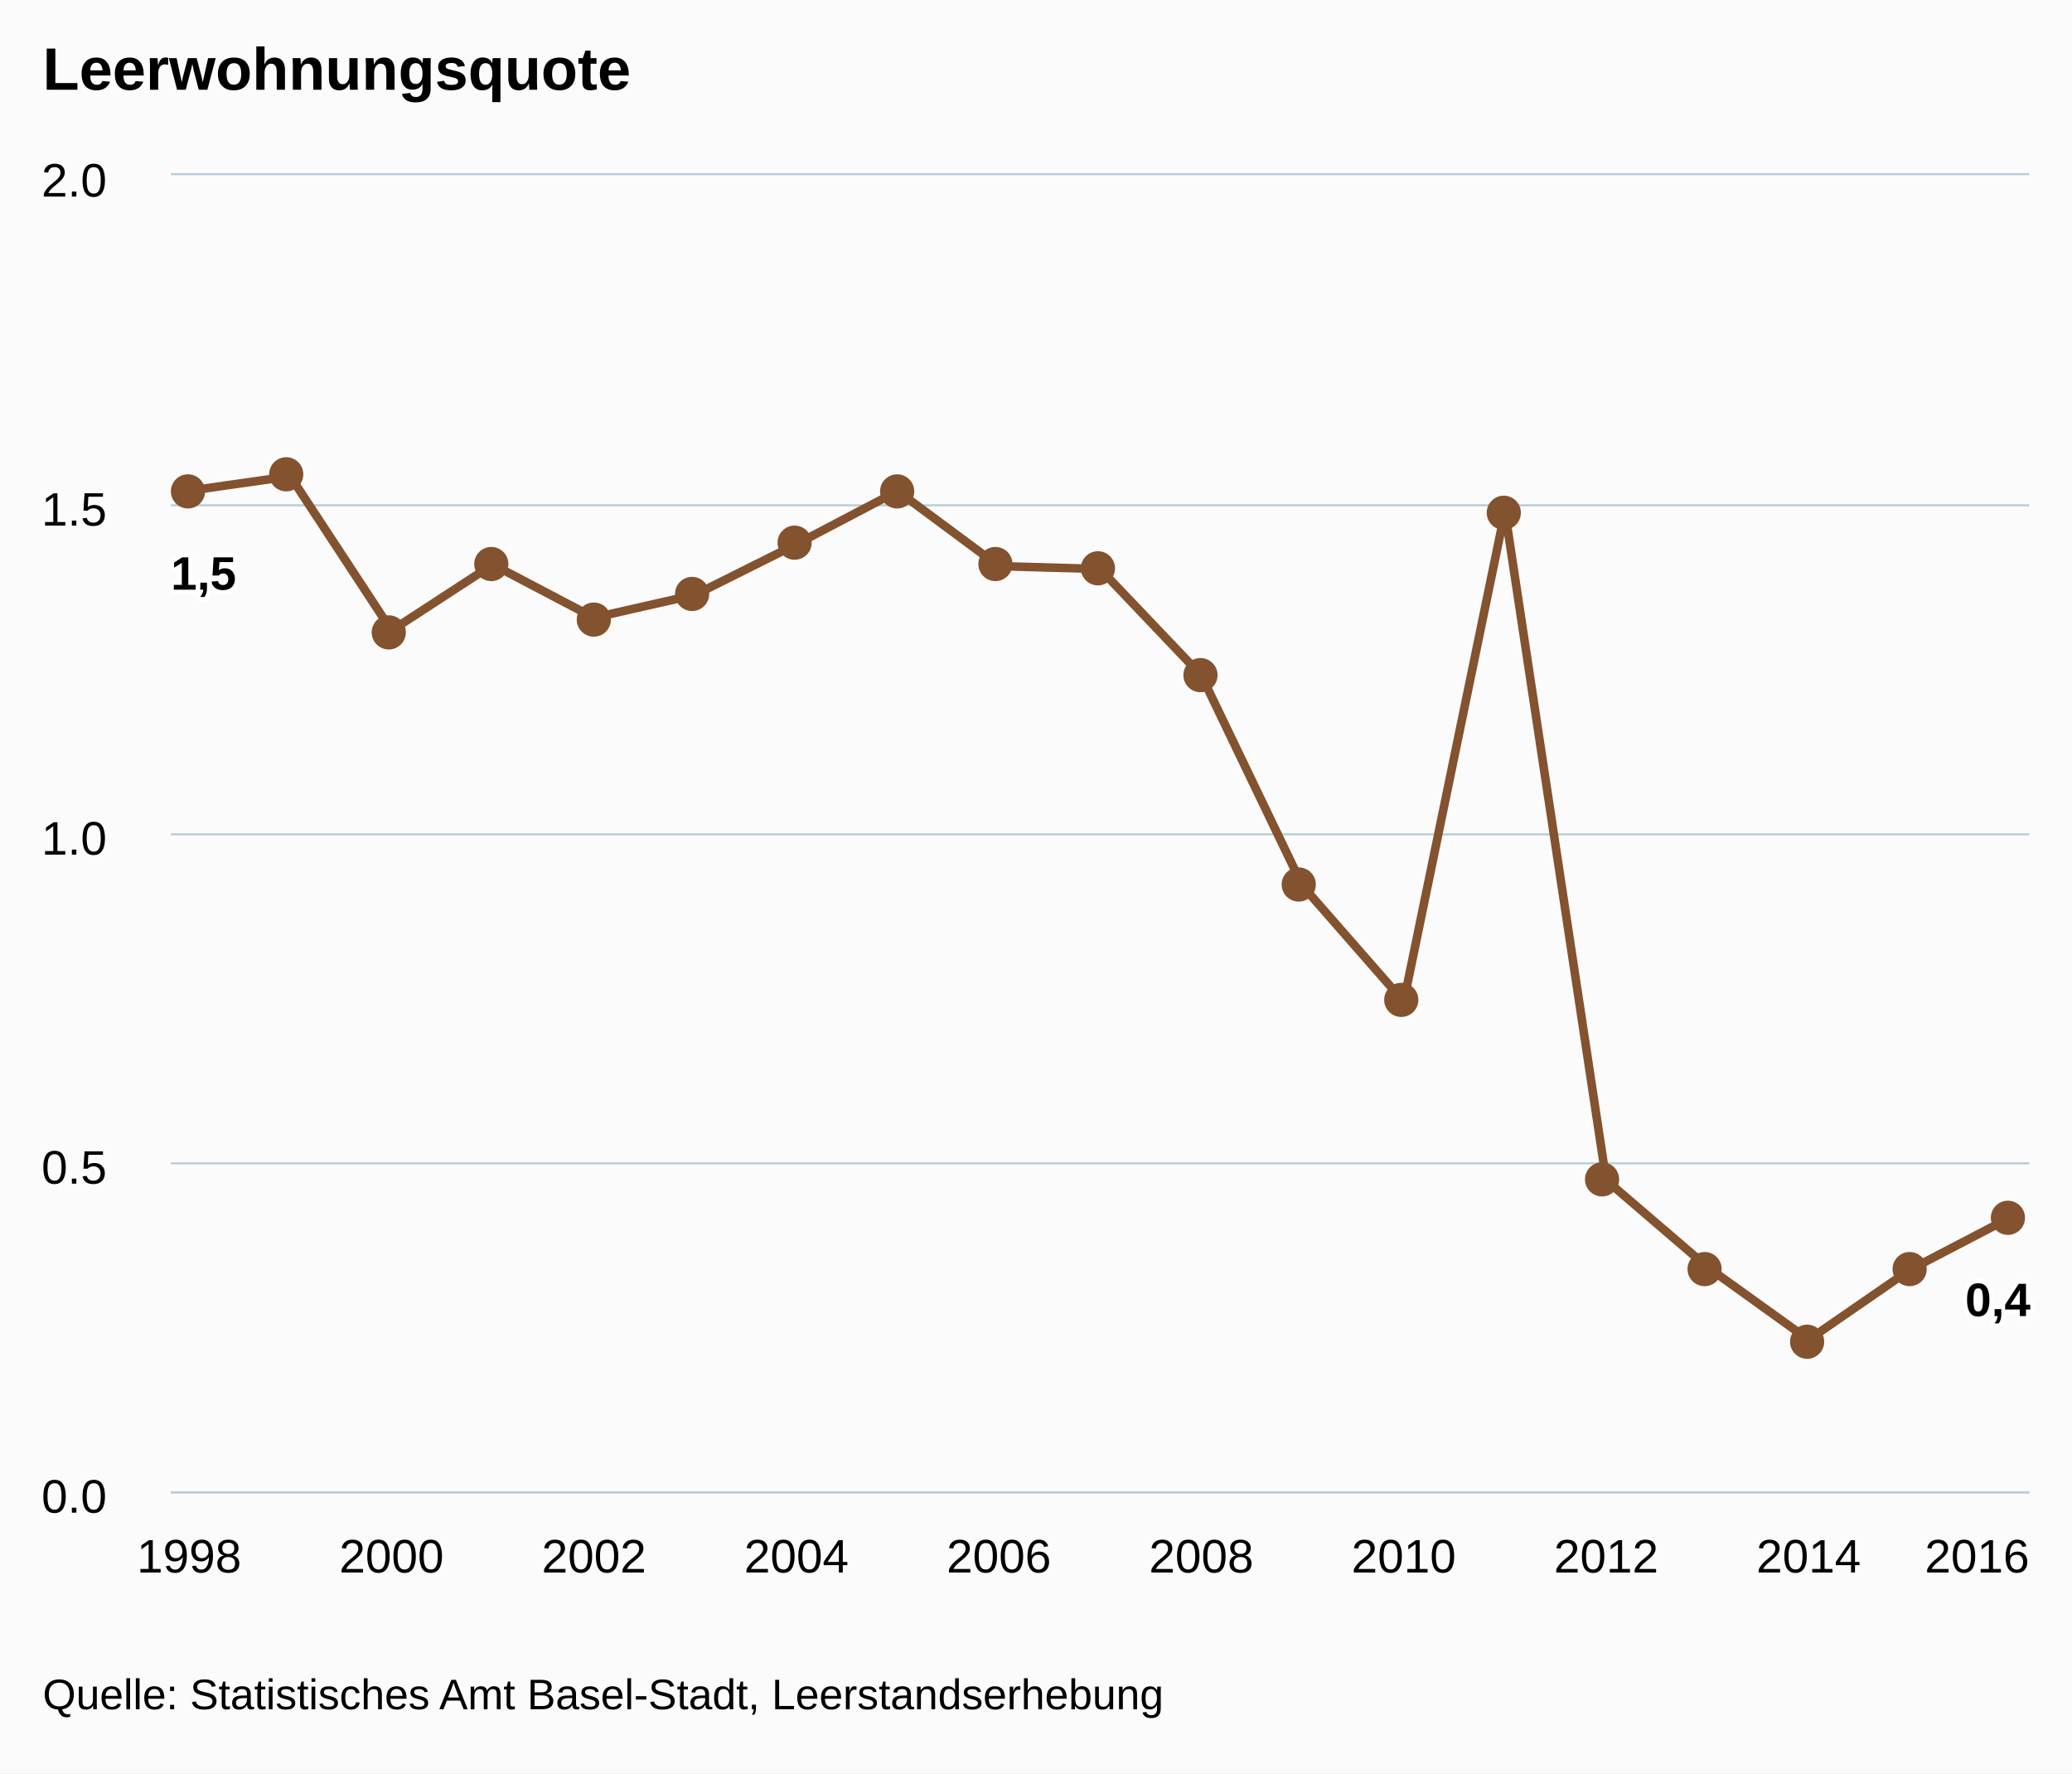
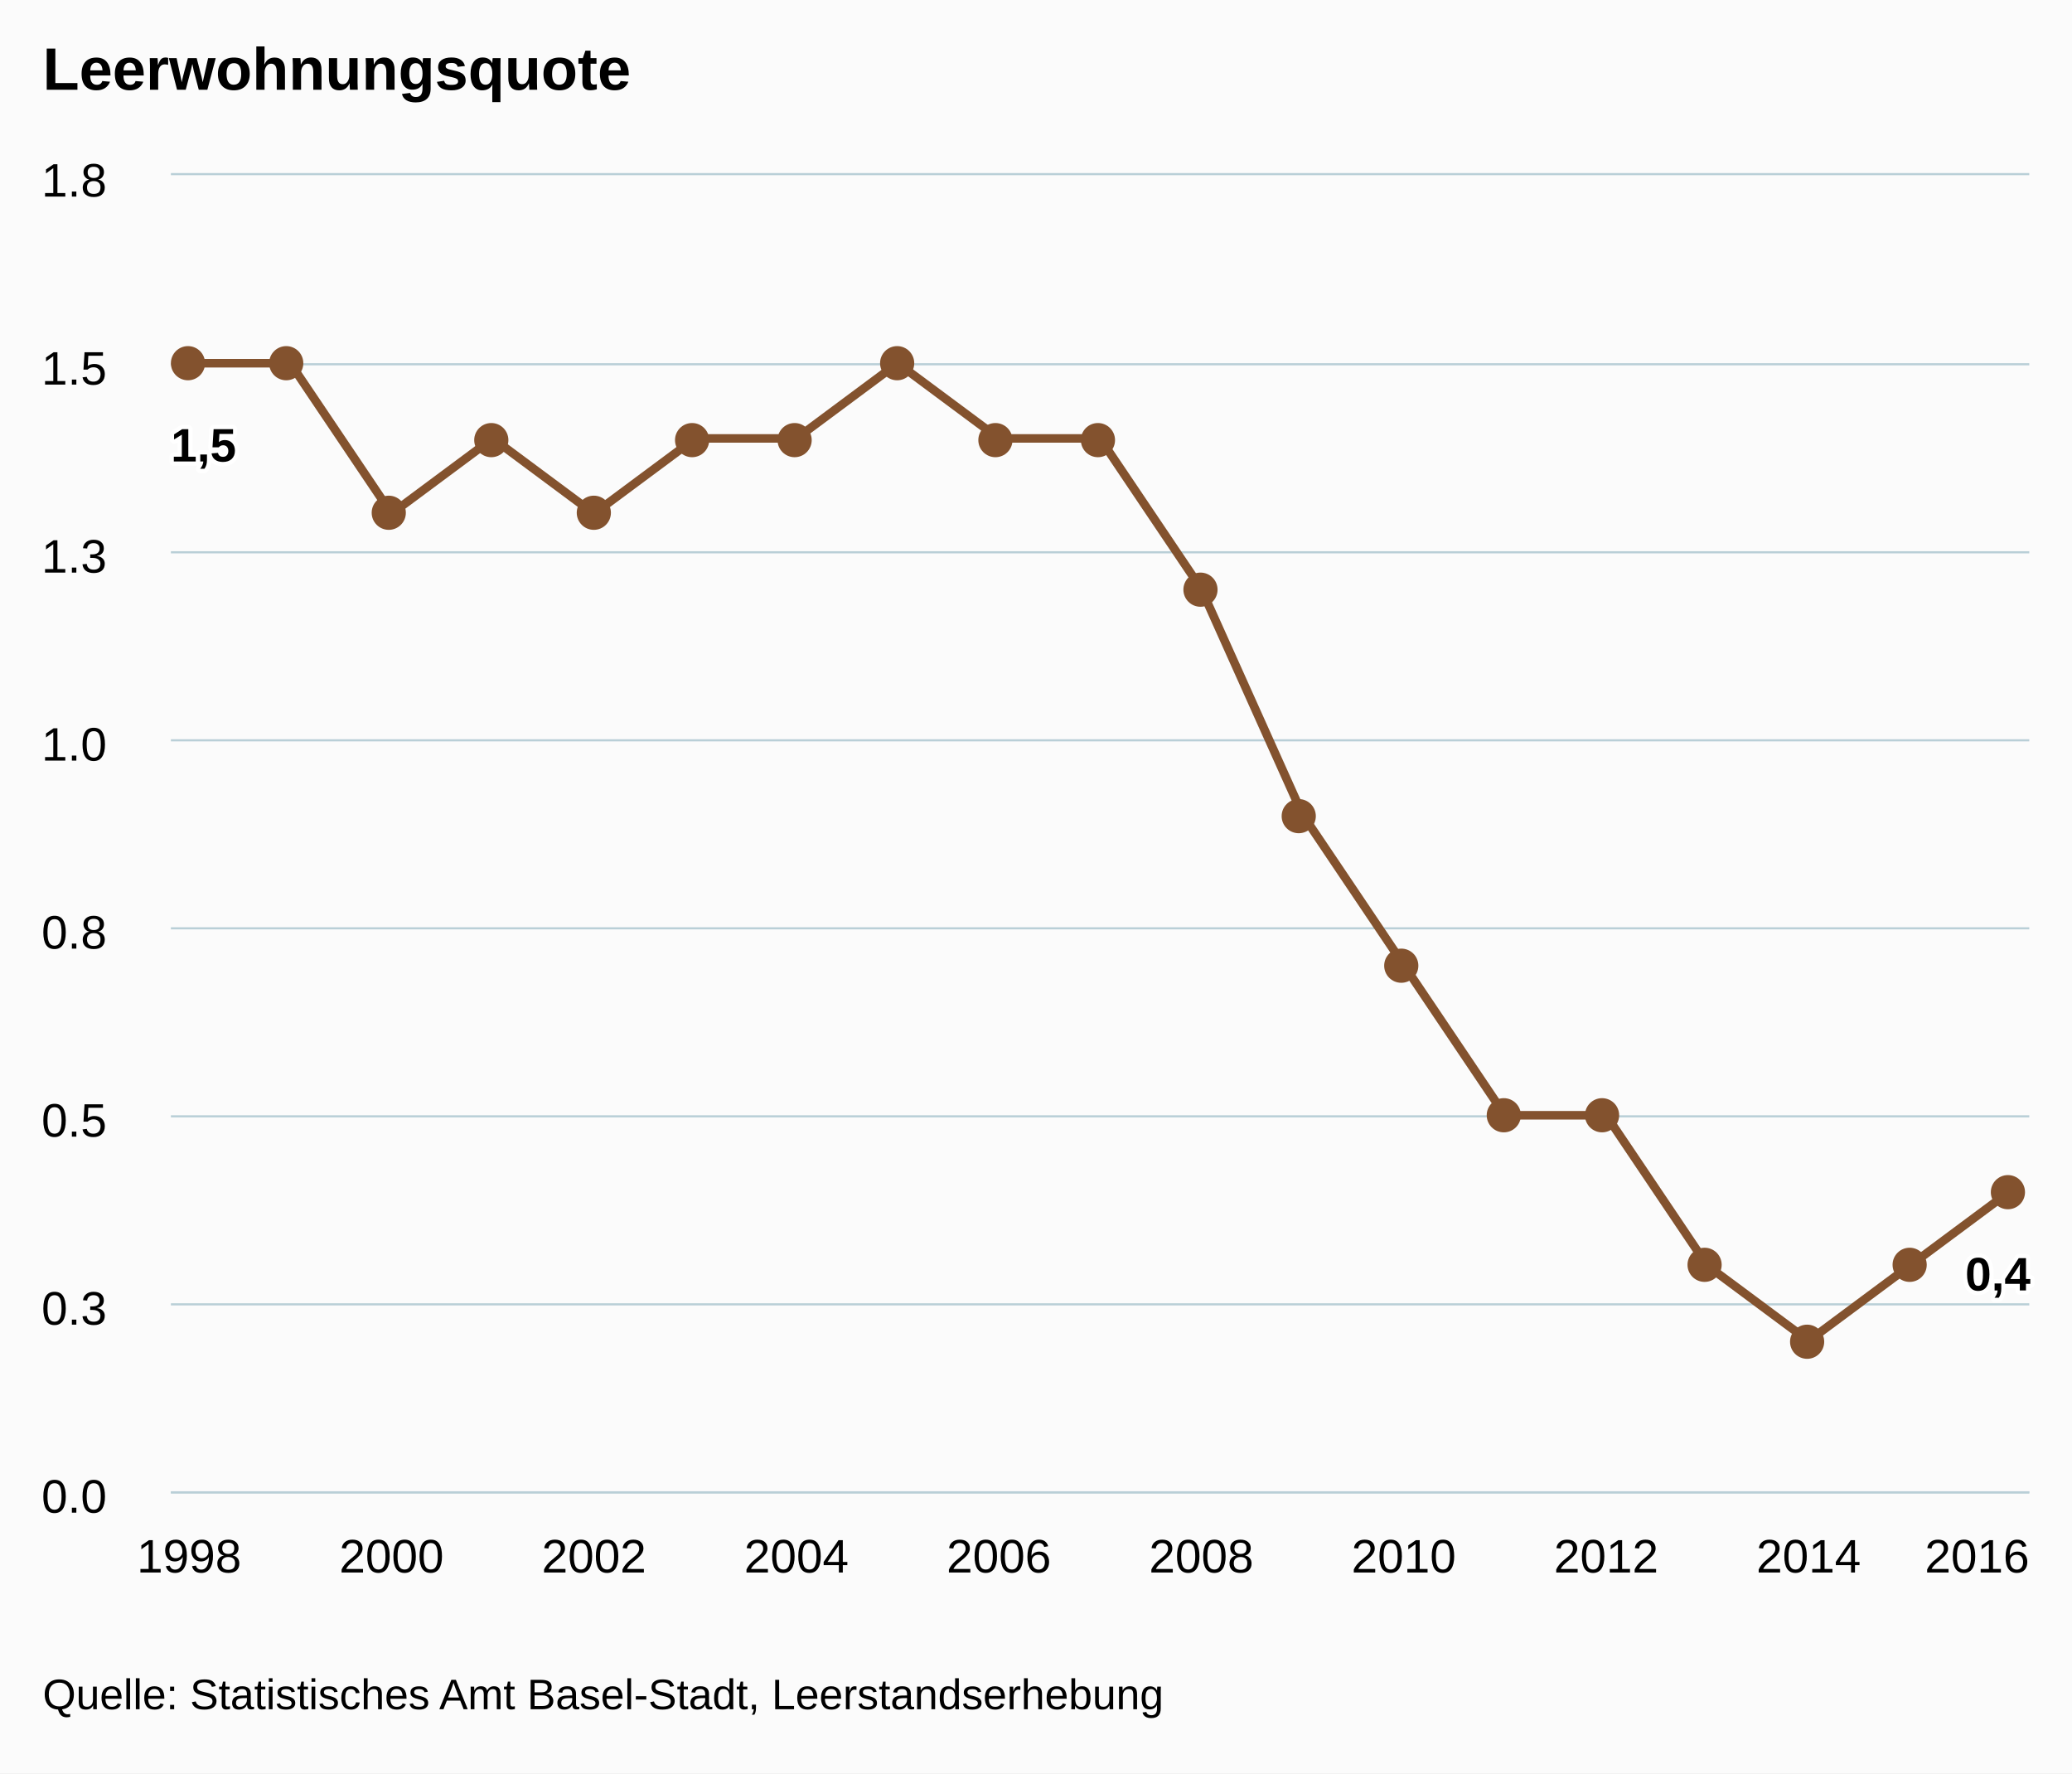
<svg xmlns="http://www.w3.org/2000/svg" version="1.1" class="highcharts-root" style="font-family:arial;font-size:12px;" viewBox="0 0 485 415">
  <defs>
    <clipPath>
      <rect x="0" y="0" width="435" height="308" fill="none" />
    </clipPath>
    <clipPath id="a">
      <rect x="0" y="0" width="435" height="308" fill="none" />
    </clipPath>
  </defs>
  <rect fill="#fbfbfb" class="highcharts-background" x="0" y="0" width="485" height="415" rx="0" ry="0" />
  <rect fill="none" class="highcharts-plot-background" x="40" y="41" width="435" height="308" />
  <g class="highcharts-pane-group" />
  <g class="highcharts-grid highcharts-xaxis-grid ">
    <path fill="none" class="highcharts-grid-line" d="M 43.5 41 L 43.5 349" opacity="1" />
    <path fill="none" class="highcharts-grid-line" d="M 91.5 41 L 91.5 349" opacity="1" />
    <path fill="none" class="highcharts-grid-line" d="M 138.5 41 L 138.5 349" opacity="1" />
    <path fill="none" class="highcharts-grid-line" d="M 185.5 41 L 185.5 349" opacity="1" />
    <path fill="none" class="highcharts-grid-line" d="M 233.5 41 L 233.5 349" opacity="1" />
    <path fill="none" class="highcharts-grid-line" d="M 280.5 41 L 280.5 349" opacity="1" />
    <path fill="none" class="highcharts-grid-line" d="M 328.5 41 L 328.5 349" opacity="1" />
    <path fill="none" class="highcharts-grid-line" d="M 375.5 41 L 375.5 349" opacity="1" />
    <path fill="none" class="highcharts-grid-line" d="M 422.5 41 L 422.5 349" opacity="1" />
    <path fill="none" class="highcharts-grid-line" d="M 470.5 41 L 470.5 349" opacity="1" />
  </g>
  <g class="highcharts-grid highcharts-yaxis-grid ">
    <path fill="none" stroke="#B9CFD7" stroke-width="0.5" class="highcharts-grid-line" d="M 40 349.25 L 475 349.25" opacity="1" />
-     <path fill="none" stroke="#B9CFD7" stroke-width="0.5" class="highcharts-grid-line" d="M 40 272.25 L 475 272.25" opacity="1" />
-     <path fill="none" stroke="#B9CFD7" stroke-width="0.5" class="highcharts-grid-line" d="M 40 195.25 L 475 195.25" opacity="1" />
-     <path fill="none" stroke="#B9CFD7" stroke-width="0.5" class="highcharts-grid-line" d="M 40 118.25 L 475 118.25" opacity="1" />
+     <path fill="none" stroke="#B9CFD7" stroke-width="0.5" class="highcharts-grid-line" d="M 40 305.25 L 475 305.25" opacity="1" />
+     <path fill="none" stroke="#B9CFD7" stroke-width="0.5" class="highcharts-grid-line" d="M 40 261.25 L 475 261.25" opacity="1" />
+     <path fill="none" stroke="#B9CFD7" stroke-width="0.5" class="highcharts-grid-line" d="M 40 217.25 L 475 217.25" opacity="1" />
+     <path fill="none" stroke="#B9CFD7" stroke-width="0.5" class="highcharts-grid-line" d="M 40 173.25 L 475 173.25" opacity="1" />
+     <path fill="none" stroke="#B9CFD7" stroke-width="0.5" class="highcharts-grid-line" d="M 40 129.25 L 475 129.25" opacity="1" />
+     <path fill="none" stroke="#B9CFD7" stroke-width="0.5" class="highcharts-grid-line" d="M 40 85.25 L 475 85.25" opacity="1" />
    <path fill="none" stroke="#B9CFD7" stroke-width="0.5" class="highcharts-grid-line" d="M 40 40.75 L 475 40.75" opacity="1" />
  </g>
  <rect fill="none" class="highcharts-plot-border" x="40" y="41" width="435" height="308" />
  <g class="highcharts-axis highcharts-xaxis ">
    <path fill="none" class="highcharts-axis-line" stroke="#B9CFD7" stroke-width="0.5" d="M 40 349.25 L 475 349.25" />
  </g>
  <g class="highcharts-axis highcharts-yaxis ">
    <path fill="none" class="highcharts-axis-line" d="M 40 41 L 40 349" />
  </g>
  <g class="highcharts-series-group">
    <g class="highcharts-series highcharts-series-0 highcharts-line-series highcharts-color-undefined " transform="translate(40,41) scale(1 1)" clip-path="url(#a)">
-       <path fill="none" d="M 4.265 73.839 L 27.958 70.456 L 51.65 106.551 L 75.343 91.107 L 99.036 103.556 L 122.729 98.179 L 146.422 86.347 L 170.114 73.92 L 193.807 91.486 L 217.5 92.163 L 241.193 117.04 L 264.886 166.32 L 288.578 193.386 L 312.271 78.638 L 335.964 235.196 L 359.657 255.514 L 383.35 272.528 L 407.042 256.174 L 430.735 243.817" class="highcharts-graph" stroke="#83522E" stroke-width="2" stroke-linejoin="round" stroke-linecap="round" />
+       <path fill="none" d="M 4.265 44 L 27.958 44 L 51.65 79.2 L 75.343 61.6 L 99.036 79.2 L 122.729 61.6 L 146.422 61.6 L 170.114 44 L 193.807 61.6 L 217.5 61.6 L 241.193 96.8 L 264.886 149.6 L 288.578 184.8 L 312.271 220 L 335.964 220 L 359.657 255.2 L 383.35 272.8 L 407.042 255.2 L 430.735 237.6" class="highcharts-graph" stroke="#83522E" stroke-width="2" stroke-linejoin="round" stroke-linecap="round" />
    </g>
    <g class="highcharts-markers highcharts-series-0 highcharts-line-series highcharts-color-undefined " transform="translate(40,41) scale(1 1)" clip-path="none">
-       <path fill="#83522E" d="M 8 74 A 4 4 0 1 1 8 73.996 Z" class="highcharts-point" />
-       <path fill="#83522E" d="M 31 70 A 4 4 0 1 1 31 69.996 Z" class="highcharts-point" />
-       <path fill="#83522E" d="M 55 107 A 4 4 0 1 1 55 106.996 Z" class="highcharts-point" />
-       <path fill="#83522E" d="M 79 91 A 4 4 0 1 1 79 90.996 Z" class="highcharts-point" />
-       <path fill="#83522E" d="M 103 104 A 4 4 0 1 1 103 103.996 Z" class="highcharts-point" />
-       <path fill="#83522E" d="M 126 98 A 4 4 0 1 1 126 97.996 Z" class="highcharts-point" />
-       <path fill="#83522E" d="M 150 86 A 4 4 0 1 1 150 85.996 Z" class="highcharts-point" />
-       <path fill="#83522E" d="M 174 74 A 4 4 0 1 1 174 73.996 Z" class="highcharts-point" />
-       <path fill="#83522E" d="M 197 91 A 4 4 0 1 1 197 90.996 Z" class="highcharts-point" />
-       <path fill="#83522E" d="M 221 92 A 4 4 0 1 1 221 91.996 Z" class="highcharts-point" />
-       <path fill="#83522E" d="M 245 117 A 4 4 0 1 1 245 116.996 Z" class="highcharts-point" />
-       <path fill="#83522E" d="M 268 166 A 4 4 0 1 1 268 165.996 Z" class="highcharts-point" />
-       <path fill="#83522E" d="M 292 193 A 4 4 0 1 1 292 192.996 Z" class="highcharts-point" />
-       <path fill="#83522E" d="M 316 79 A 4 4 0 1 1 316 78.996 Z" class="highcharts-point" />
-       <path fill="#83522E" d="M 339 235 A 4 4 0 1 1 339 234.996 Z" class="highcharts-point" />
-       <path fill="#83522E" d="M 363 256 A 4 4 0 1 1 363 255.996 Z" class="highcharts-point" />
+       <path fill="#83522E" d="M 8 44 A 4 4 0 1 1 8 43.996 Z" class="highcharts-point" />
+       <path fill="#83522E" d="M 31 44 A 4 4 0 1 1 31 43.996 Z" class="highcharts-point" />
+       <path fill="#83522E" d="M 55 79 A 4 4 0 1 1 55 78.996 Z" class="highcharts-point" />
+       <path fill="#83522E" d="M 79 62 A 4 4 0 1 1 79 61.996 Z" class="highcharts-point" />
+       <path fill="#83522E" d="M 103 79 A 4 4 0 1 1 103 78.996 Z" class="highcharts-point" />
+       <path fill="#83522E" d="M 126 62 A 4 4 0 1 1 126 61.996 Z" class="highcharts-point" />
+       <path fill="#83522E" d="M 150 62 A 4 4 0 1 1 150 61.996 Z" class="highcharts-point" />
+       <path fill="#83522E" d="M 174 44 A 4 4 0 1 1 174 43.996 Z" class="highcharts-point" />
+       <path fill="#83522E" d="M 197 62 A 4 4 0 1 1 197 61.996 Z" class="highcharts-point" />
+       <path fill="#83522E" d="M 221 62 A 4 4 0 1 1 221 61.996 Z" class="highcharts-point" />
+       <path fill="#83522E" d="M 245 97 A 4 4 0 1 1 245 96.996 Z" class="highcharts-point" />
+       <path fill="#83522E" d="M 268 150 A 4 4 0 1 1 268 149.996 Z" class="highcharts-point" />
+       <path fill="#83522E" d="M 292 185 A 4 4 0 1 1 292 184.996 Z" class="highcharts-point" />
+       <path fill="#83522E" d="M 316 220 A 4 4 0 1 1 316 219.996 Z" class="highcharts-point" />
+       <path fill="#83522E" d="M 339 220 A 4 4 0 1 1 339 219.996 Z" class="highcharts-point" />
+       <path fill="#83522E" d="M 363 255 A 4 4 0 1 1 363 254.996 Z" class="highcharts-point" />
      <path fill="#83522E" d="M 387 273 A 4 4 0 1 1 387 272.996 Z" class="highcharts-point" />
-       <path fill="#83522E" d="M 411 256 A 4 4 0 1 1 411 255.996 Z" class="highcharts-point" />
-       <path fill="#83522E" d="M 434 244 A 4 4 0 1 1 434 243.996 Z" class="highcharts-point" />
+       <path fill="#83522E" d="M 411 255 A 4 4 0 1 1 411 254.996 Z" class="highcharts-point" />
+       <path fill="#83522E" d="M 434 238 A 4 4 0 1 1 434 237.996 Z" class="highcharts-point" />
    </g>
  </g>
  <text x="10" text-anchor="start" class="highcharts-title" style="color:#000000;font-size:14px;font-weight:bold;fill:#000000;" y="21">
    <tspan>Leerwohnungsquote</tspan>
  </text>
  <g class="highcharts-data-labels highcharts-series-0 highcharts-line-series highcharts-color-undefined " visibility="visible" transform="translate(40,41) scale(1 1)">
-     <g class="highcharts-label highcharts-data-label highcharts-data-label-color-undefined " transform="translate(-5,81)">
+     <g class="highcharts-label highcharts-data-label highcharts-data-label-color-undefined " transform="translate(-5,51)">
      <text x="5" style="font-size:11px;font-weight:bold;color:#000000;fill:#000000;" y="16">
        <tspan x="5" y="16" class="highcharts-text-outline" fill="#FFFFFF" stroke="#FFFFFF" stroke-width="2px" stroke-linejoin="round" style="">1,5</tspan>
        <tspan x="5" y="16">1,5</tspan>
      </text>
    </g>
-     <g class="highcharts-label highcharts-data-label highcharts-data-label-color-undefined " transform="translate(23,90)">
+     <g class="highcharts-label highcharts-data-label highcharts-data-label-color-undefined " transform="translate(23,64)">
      <text x="5" style="font-size:11px;font-weight:bold;color:#000000;fill:#000000;" y="16" />
    </g>
-     <g class="highcharts-label highcharts-data-label highcharts-data-label-color-undefined " transform="translate(47,127)">
+     <g class="highcharts-label highcharts-data-label highcharts-data-label-color-undefined " transform="translate(47,99)">
      <text x="5" style="font-size:11px;font-weight:bold;color:#000000;fill:#000000;" y="16" />
    </g>
-     <g class="highcharts-label highcharts-data-label highcharts-data-label-color-undefined " transform="translate(70,111)">
+     <g class="highcharts-label highcharts-data-label highcharts-data-label-color-undefined " transform="translate(70,82)">
      <text x="5" style="font-size:11px;font-weight:bold;color:#000000;fill:#000000;" y="16" />
    </g>
-     <g class="highcharts-label highcharts-data-label highcharts-data-label-color-undefined " transform="translate(94,124)">
+     <g class="highcharts-label highcharts-data-label highcharts-data-label-color-undefined " transform="translate(94,99)">
      <text x="5" style="font-size:11px;font-weight:bold;color:#000000;fill:#000000;" y="16" />
    </g>
-     <g class="highcharts-label highcharts-data-label highcharts-data-label-color-undefined " transform="translate(118,118)">
+     <g class="highcharts-label highcharts-data-label highcharts-data-label-color-undefined " transform="translate(118,82)">
      <text x="5" style="font-size:11px;font-weight:bold;color:#000000;fill:#000000;" y="16" />
    </g>
-     <g class="highcharts-label highcharts-data-label highcharts-data-label-color-undefined " transform="translate(141,106)">
+     <g class="highcharts-label highcharts-data-label highcharts-data-label-color-undefined " transform="translate(141,82)">
      <text x="5" style="font-size:11px;font-weight:bold;color:#000000;fill:#000000;" y="16" />
    </g>
-     <g class="highcharts-label highcharts-data-label highcharts-data-label-color-undefined " transform="translate(165,94)">
+     <g class="highcharts-label highcharts-data-label highcharts-data-label-color-undefined " transform="translate(165,64)">
      <text x="5" style="font-size:11px;font-weight:bold;color:#000000;fill:#000000;" y="16" />
    </g>
-     <g class="highcharts-label highcharts-data-label highcharts-data-label-color-undefined " transform="translate(189,111)">
+     <g class="highcharts-label highcharts-data-label highcharts-data-label-color-undefined " transform="translate(189,82)">
      <text x="5" style="font-size:11px;font-weight:bold;color:#000000;fill:#000000;" y="16" />
    </g>
-     <g class="highcharts-label highcharts-data-label highcharts-data-label-color-undefined " transform="translate(213,112)">
+     <g class="highcharts-label highcharts-data-label highcharts-data-label-color-undefined " transform="translate(213,82)">
      <text x="5" style="font-size:11px;font-weight:bold;color:#000000;fill:#000000;" y="16" />
    </g>
-     <g class="highcharts-label highcharts-data-label highcharts-data-label-color-undefined " transform="translate(236,137)">
+     <g class="highcharts-label highcharts-data-label highcharts-data-label-color-undefined " transform="translate(236,117)">
      <text x="5" style="font-size:11px;font-weight:bold;color:#000000;fill:#000000;" y="16" />
    </g>
-     <g class="highcharts-label highcharts-data-label highcharts-data-label-color-undefined " transform="translate(260,186)">
+     <g class="highcharts-label highcharts-data-label highcharts-data-label-color-undefined " transform="translate(260,170)">
      <text x="5" style="font-size:11px;font-weight:bold;color:#000000;fill:#000000;" y="16" />
    </g>
-     <g class="highcharts-label highcharts-data-label highcharts-data-label-color-undefined " transform="translate(284,213)">
+     <g class="highcharts-label highcharts-data-label highcharts-data-label-color-undefined " transform="translate(284,205)">
      <text x="5" style="font-size:11px;font-weight:bold;color:#000000;fill:#000000;" y="16" />
    </g>
-     <g class="highcharts-label highcharts-data-label highcharts-data-label-color-undefined " transform="translate(307,99)">
+     <g class="highcharts-label highcharts-data-label highcharts-data-label-color-undefined " transform="translate(307,240)">
      <text x="5" style="font-size:11px;font-weight:bold;color:#000000;fill:#000000;" y="16" />
    </g>
-     <g class="highcharts-label highcharts-data-label highcharts-data-label-color-undefined " transform="translate(331,255)">
+     <g class="highcharts-label highcharts-data-label highcharts-data-label-color-undefined " transform="translate(331,240)">
      <text x="5" style="font-size:11px;font-weight:bold;color:#000000;fill:#000000;" y="16" />
    </g>
-     <g class="highcharts-label highcharts-data-label highcharts-data-label-color-undefined " transform="translate(355,276)">
+     <g class="highcharts-label highcharts-data-label highcharts-data-label-color-undefined " transform="translate(355,275)">
      <text x="5" style="font-size:11px;font-weight:bold;color:#000000;fill:#000000;" y="16" />
    </g>
    <g class="highcharts-label highcharts-data-label highcharts-data-label-color-undefined " transform="translate(378,293)">
      <text x="5" style="font-size:11px;font-weight:bold;color:#000000;fill:#000000;" y="16" />
    </g>
-     <g class="highcharts-label highcharts-data-label highcharts-data-label-color-undefined " transform="translate(402,276)">
+     <g class="highcharts-label highcharts-data-label highcharts-data-label-color-undefined " transform="translate(402,275)">
      <text x="5" style="font-size:11px;font-weight:bold;color:#000000;fill:#000000;" y="16" />
    </g>
-     <g class="highcharts-label highcharts-data-label highcharts-data-label-color-undefined " transform="translate(415,251)">
+     <g class="highcharts-label highcharts-data-label highcharts-data-label-color-undefined " transform="translate(415,245)">
      <text x="5" style="font-size:11px;font-weight:bold;color:#000000;fill:#000000;" y="16">
        <tspan x="5" y="16" class="highcharts-text-outline" fill="#FFFFFF" stroke="#FFFFFF" stroke-width="2px" stroke-linejoin="round">0,4</tspan>
        <tspan x="5" y="16">0,4</tspan>
      </text>
    </g>
  </g>
  <g class="highcharts-axis-labels highcharts-xaxis-labels ">
    <text x="44.265" style="color:#000000;cursor:default;font-size:11px;fill:#000000;" text-anchor="middle" transform="translate(0,0)" y="368" opacity="1">
      1998
    </text>
    <text x="91.65" style="color:#000000;cursor:default;font-size:11px;fill:#000000;" text-anchor="middle" transform="translate(0,0)" y="368" opacity="1">
      2000
    </text>
    <text x="139.036" style="color:#000000;cursor:default;font-size:11px;fill:#000000;" text-anchor="middle" transform="translate(0,0)" y="368" opacity="1">
      2002
    </text>
    <text x="186.422" style="color:#000000;cursor:default;font-size:11px;fill:#000000;" text-anchor="middle" transform="translate(0,0)" y="368" opacity="1">
      2004
    </text>
    <text x="233.807" style="color:#000000;cursor:default;font-size:11px;fill:#000000;" text-anchor="middle" transform="translate(0,0)" y="368" opacity="1">
      2006
    </text>
    <text x="281.193" style="color:#000000;cursor:default;font-size:11px;fill:#000000;" text-anchor="middle" transform="translate(0,0)" y="368" opacity="1">
      2008
    </text>
    <text x="328.578" style="color:#000000;cursor:default;font-size:11px;fill:#000000;" text-anchor="middle" transform="translate(0,0)" y="368" opacity="1">
      2010
    </text>
    <text x="375.964" style="color:#000000;cursor:default;font-size:11px;fill:#000000;" text-anchor="middle" transform="translate(0,0)" y="368" opacity="1">
      2012
    </text>
    <text x="423.35" style="color:#000000;cursor:default;font-size:11px;fill:#000000;" text-anchor="middle" transform="translate(0,0)" y="368" opacity="1">
      2014
    </text>
    <text x="462.781" style="color:#000000;cursor:default;font-size:11px;fill:#000000;" text-anchor="middle" transform="translate(0,0)" y="368" opacity="1">
      2016
    </text>
  </g>
  <g class="highcharts-axis-labels highcharts-yaxis-labels ">
    <text x="25" style="color:#000000;cursor:default;font-size:11px;fill:#000000;" text-anchor="end" transform="translate(0,0)" y="354" opacity="1">
      <tspan>0.0</tspan>
    </text>
-     <text x="25" style="color:#000000;cursor:default;font-size:11px;fill:#000000;" text-anchor="end" transform="translate(0,0)" y="277" opacity="1">
+     <text x="25" style="color:#000000;cursor:default;font-size:11px;fill:#000000;" text-anchor="end" transform="translate(0,0)" y="310" opacity="1">
+       <tspan>0.3</tspan>
+     </text>
+     <text x="25" style="color:#000000;cursor:default;font-size:11px;fill:#000000;" text-anchor="end" transform="translate(0,0)" y="266" opacity="1">
      <tspan>0.5</tspan>
    </text>
-     <text x="25" style="color:#000000;cursor:default;font-size:11px;fill:#000000;" text-anchor="end" transform="translate(0,0)" y="200" opacity="1">
+     <text x="25" style="color:#000000;cursor:default;font-size:11px;fill:#000000;" text-anchor="end" transform="translate(0,0)" y="222" opacity="1">
+       <tspan>0.8</tspan>
+     </text>
+     <text x="25" style="color:#000000;cursor:default;font-size:11px;fill:#000000;" text-anchor="end" transform="translate(0,0)" y="178" opacity="1">
      <tspan>1.0</tspan>
    </text>
-     <text x="25" style="color:#000000;cursor:default;font-size:11px;fill:#000000;" text-anchor="end" transform="translate(0,0)" y="123" opacity="1">
+     <text x="25" style="color:#000000;cursor:default;font-size:11px;fill:#000000;" text-anchor="end" transform="translate(0,0)" y="134" opacity="1">
+       <tspan>1.3</tspan>
+     </text>
+     <text x="25" style="color:#000000;cursor:default;font-size:11px;fill:#000000;" text-anchor="end" transform="translate(0,0)" y="90" opacity="1">
      <tspan>1.5</tspan>
    </text>
    <text x="25" style="color:#000000;cursor:default;font-size:11px;fill:#000000;" text-anchor="end" transform="translate(0,0)" y="46" opacity="1">
-       <tspan>2.0</tspan>
+       <tspan>1.8</tspan>
    </text>
  </g>
  <text x="10" class="highcharts-credits" text-anchor="start" style="cursor:default;color:#000000;font-size:10px;fill:#000000;" y="400">
    <tspan>Quelle: Statistisches Amt Basel-Stadt, Leerstandserhebung</tspan>
  </text>
</svg>
